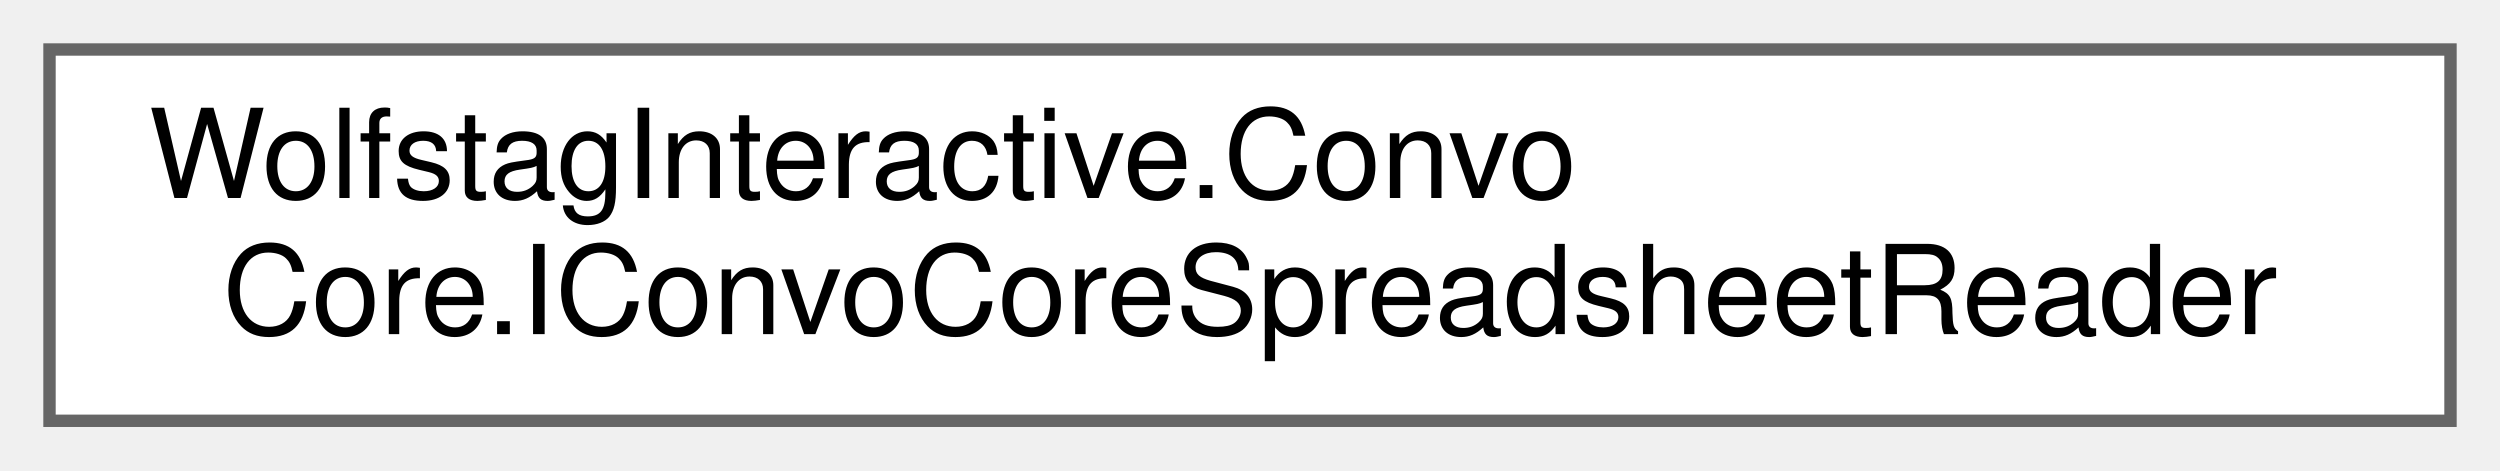
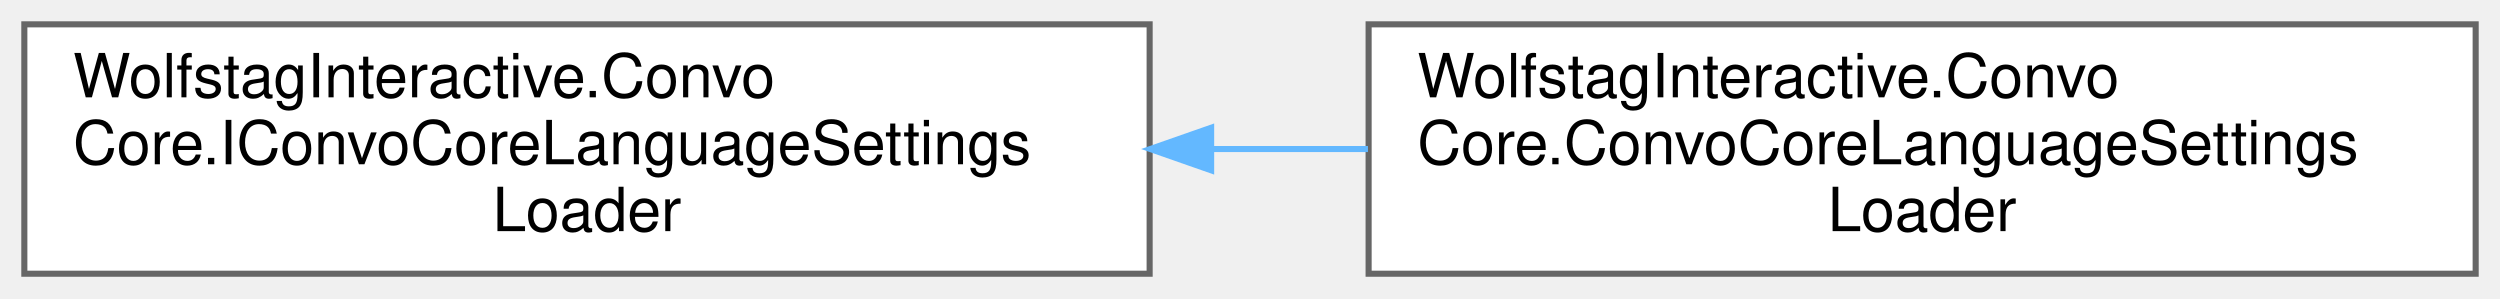
- <svg xmlns="http://www.w3.org/2000/svg" xmlns:xlink="http://www.w3.org/1999/xlink" width="202pt" height="38pt" viewBox="0.00 0.00 202.00 38.00">
-   <g id="graph0" class="graph" transform="scale(1 1) rotate(0) translate(4 34)">
+ <svg xmlns="http://www.w3.org/2000/svg" xmlns:xlink="http://www.w3.org/1999/xlink" width="411pt" height="49pt" viewBox="0.00 0.00 411.00 49.00">
+   <g id="graph0" class="graph" transform="scale(1 1) rotate(0) translate(4 45)">
    <g id="Node000000" class="node">
      <g id="a_Node000000">
-         <a xlink:href="interfaceWolfstagInteractive_1_1ConvoCore_1_1IConvoCoreSpreadsheetReader.html" target="_top" xlink:title="Defines the contract for reading a spreadsheet file into ConvoCore's internal dialogue configuration ...">
-           <polygon fill="white" stroke="#666666" points="194,-30 0,-30 0,0 194,0 194,-30" />
-           <text text-anchor="start" x="8" y="-18" font-family="Helvetica,sans-Serif" font-size="10.00">WolfstagInteractive.Convo</text>
-           <text text-anchor="middle" x="97" y="-7" font-family="Helvetica,sans-Serif" font-size="10.00">Core.IConvoCoreSpreadsheetReader</text>
+         <a xlink:href="interfaceWolfstagInteractive_1_1ConvoCore_1_1IConvoCoreLanguageSettingsLoader.html" target="_top" xlink:title=" ">
+           <polygon fill="white" stroke="#666666" points="185,-41 0,-41 0,0 185,0 185,-41" />
+           <text text-anchor="start" x="8" y="-29" font-family="Helvetica,sans-Serif" font-size="10.00">WolfstagInteractive.Convo</text>
+           <text text-anchor="start" x="8" y="-18" font-family="Helvetica,sans-Serif" font-size="10.00">Core.IConvoCoreLanguageSettings</text>
+           <text text-anchor="middle" x="92.5" y="-7" font-family="Helvetica,sans-Serif" font-size="10.00">Loader</text>
+         </a>
+       </g>
+     </g>
+     <g id="Node000001" class="node">
+       <g id="a_Node000001">
+         <a xlink:href="classWolfstagInteractive_1_1ConvoCore_1_1ConvoCoreLanguageSettingsLoader.html" target="_top" xlink:title=" ">
+           <polygon fill="white" stroke="#666666" points="403,-41 221,-41 221,0 403,0 403,-41" />
+           <text text-anchor="start" x="229" y="-29" font-family="Helvetica,sans-Serif" font-size="10.00">WolfstagInteractive.Convo</text>
+           <text text-anchor="start" x="229" y="-18" font-family="Helvetica,sans-Serif" font-size="10.00">Core.ConvoCoreLanguageSettings</text>
+           <text text-anchor="middle" x="312" y="-7" font-family="Helvetica,sans-Serif" font-size="10.00">Loader</text>
+         </a>
+       </g>
+     </g>
+     <g id="edge71_Node000000_Node000001" class="edge">
+       <g id="a_edge71_Node000000_Node000001">
+         <a xlink:title=" ">
+           <path fill="none" stroke="#63b8ff" d="M195.15,-20.5C203.74,-20.5 212.39,-20.5 220.89,-20.5" />
+           <polygon fill="#63b8ff" stroke="#63b8ff" points="195.11,-17 185.11,-20.5 195.11,-24 195.11,-17" />
        </a>
      </g>
    </g>
  </g>
</svg>
